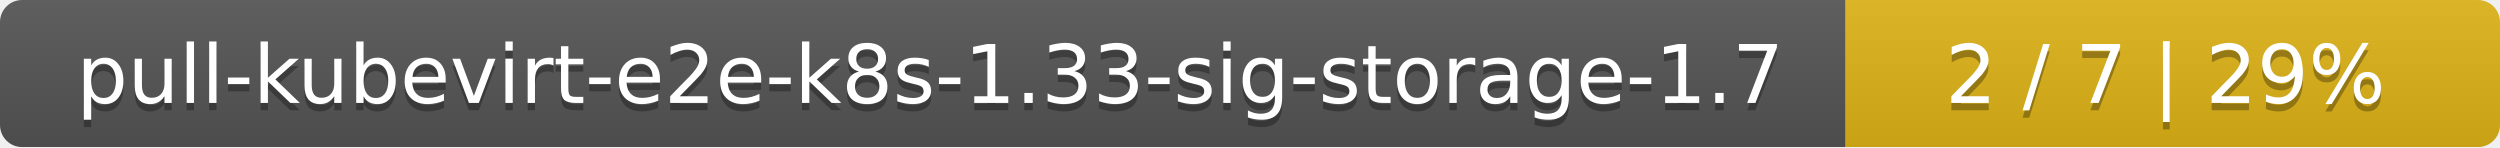
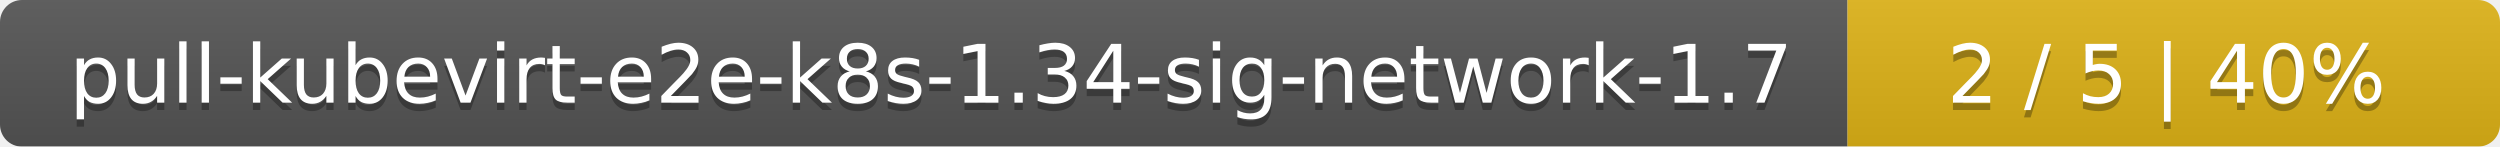
- <svg xmlns="http://www.w3.org/2000/svg" width="340" height="20">
+ <svg xmlns="http://www.w3.org/2000/svg" width="341" height="20">
  <linearGradient id="smooth" x2="0" y2="100%">
    <stop offset="0" stop-color="#bbb" stop-opacity=".1" />
    <stop offset="1" stop-opacity=".1" />
  </linearGradient>
  <mask id="round">
-     <rect width="340" height="20" rx="3" fill="#fff" />
+     <rect width="341" height="20" rx="3" fill="#fff" />
  </mask>
  <g mask="url(#round)">
-     <rect width="251" height="20" fill="#555" />
-     <rect x="251" width="89" height="20" fill="#dfb317" />
-     <rect width="340" height="20" fill="url(#smooth)" />
+     <rect width="252" height="20" fill="#555" />
+     <rect x="252" width="89" height="20" fill="#dfb317" />
+     <rect width="341" height="20" fill="url(#smooth)" />
  </g>
  <g fill="#fff" text-anchor="middle" font-family="DejaVu Sans,Verdana,Geneva,sans-serif" font-size="11">
-     <text x="126.5" y="15" fill="#010101" fill-opacity=".3">pull-kubevirt-e2e-k8s-1.33-sig-storage-1.7</text>
-     <text x="126.5" y="14">pull-kubevirt-e2e-k8s-1.33-sig-storage-1.7</text>
-     <text x="294.5" y="15" fill="#010101" fill-opacity=".3">2 / 7    |    29%</text>
-     <text x="294.5" y="14">2 / 7    |    29%</text>
+     <text x="127" y="15" fill="#010101" fill-opacity=".3">pull-kubevirt-e2e-k8s-1.34-sig-network-1.7</text>
+     <text x="127" y="14">pull-kubevirt-e2e-k8s-1.34-sig-network-1.7</text>
+     <text x="295.5" y="15" fill="#010101" fill-opacity=".3">2 / 5    |    40%</text>
+     <text x="295.5" y="14">2 / 5    |    40%</text>
  </g>
</svg>
